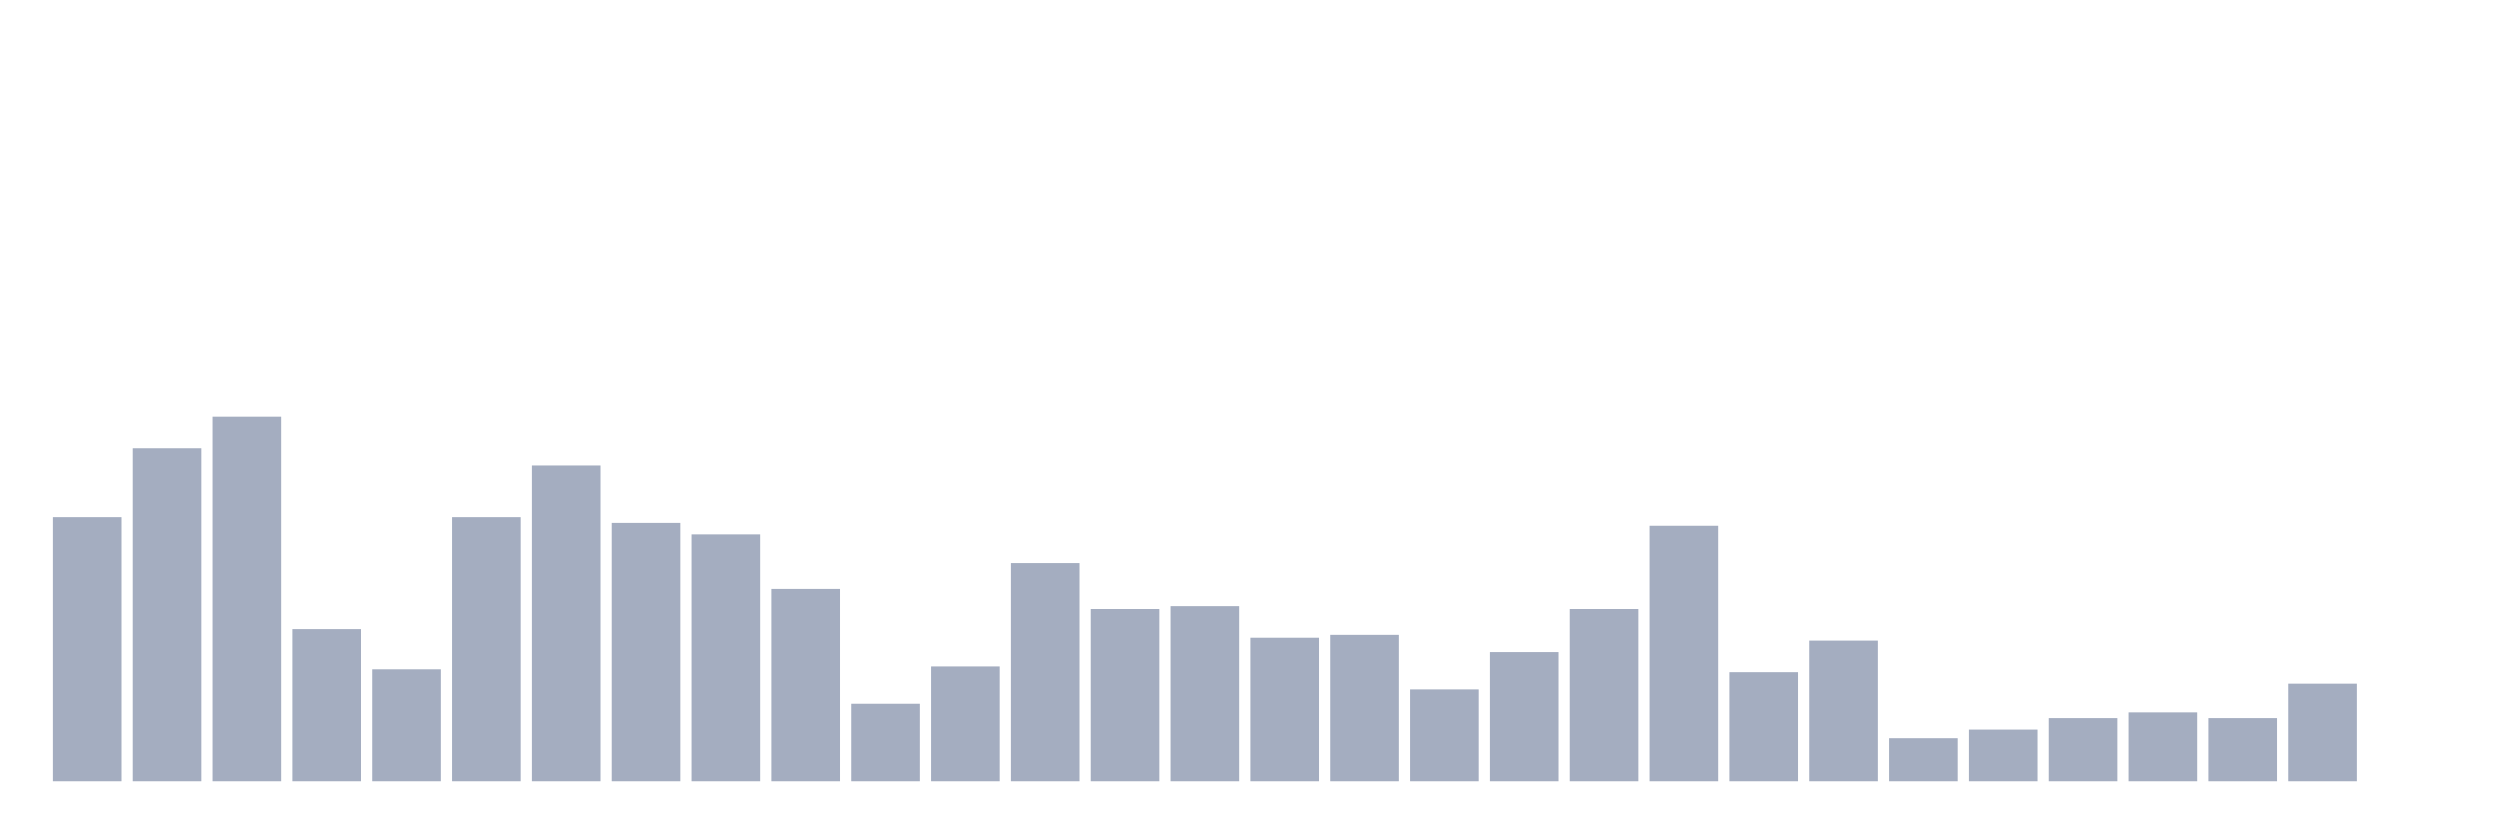
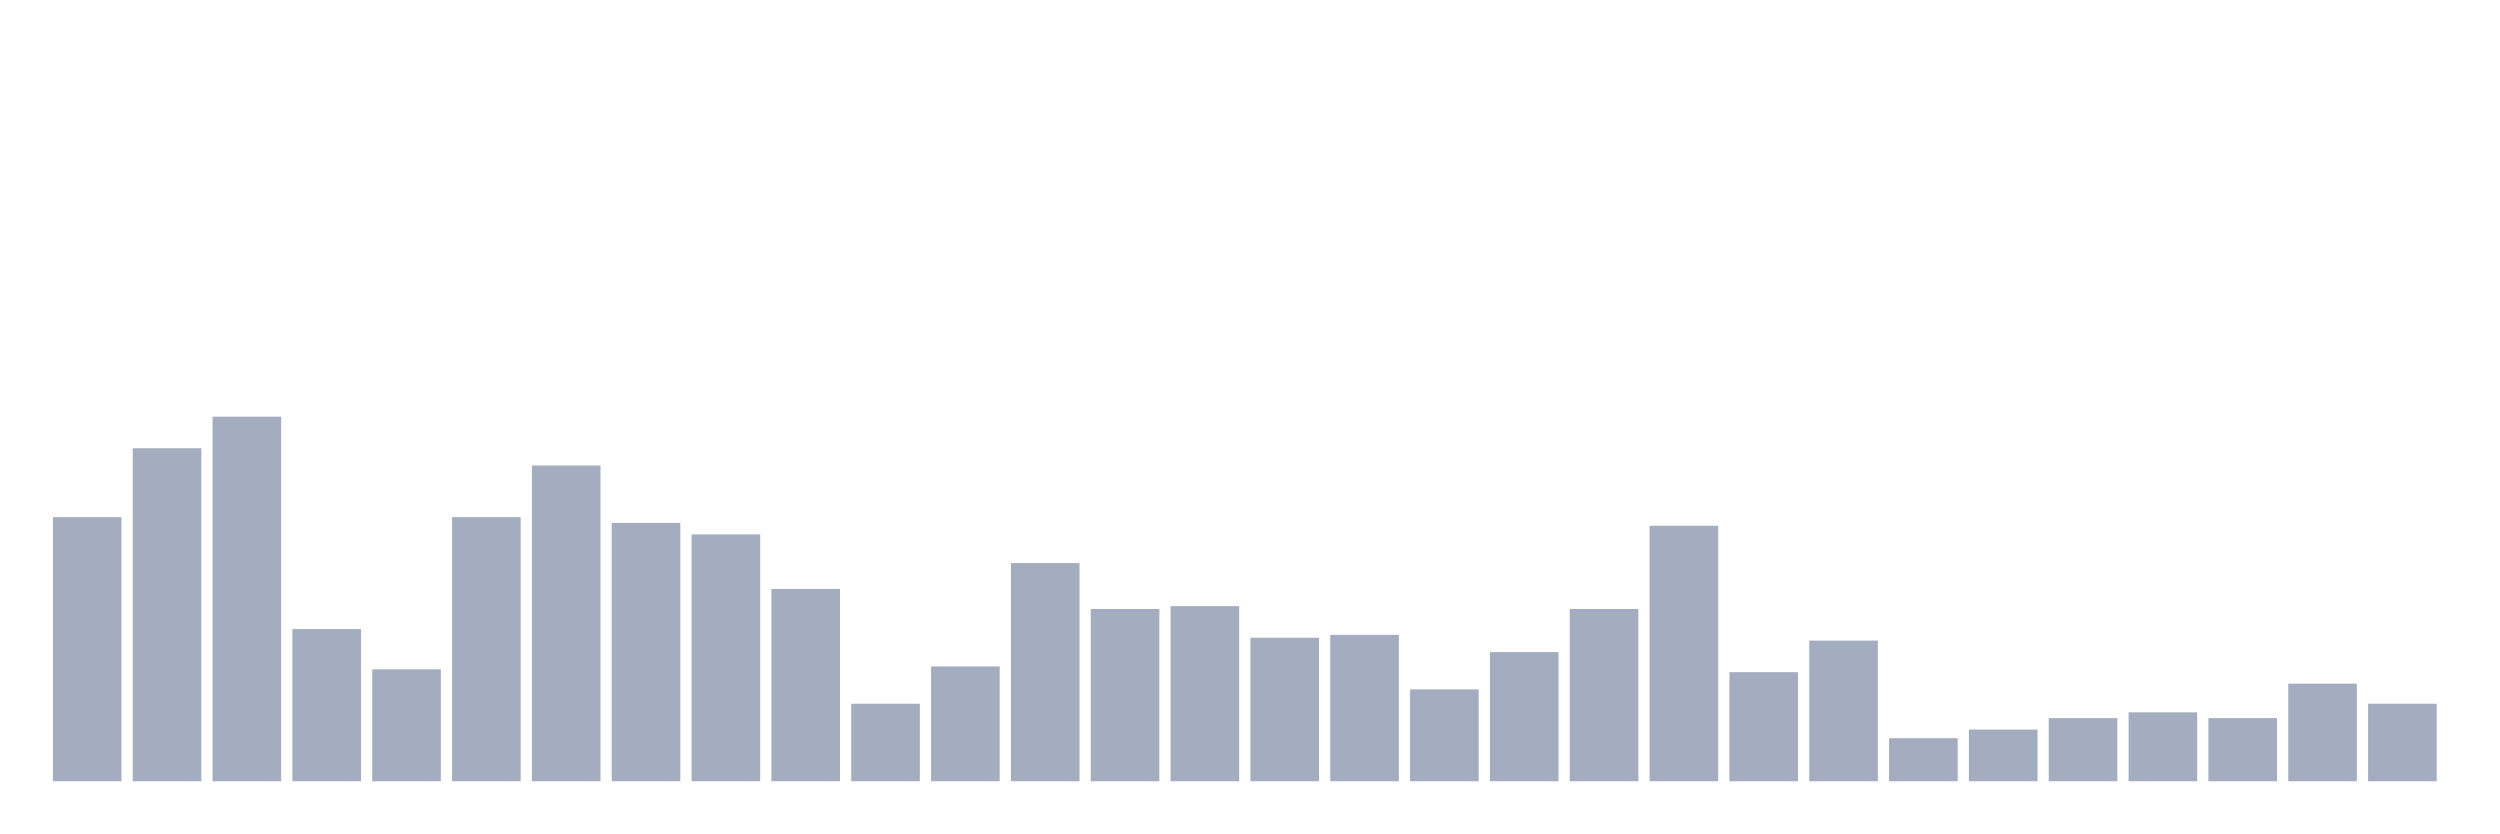
<svg xmlns="http://www.w3.org/2000/svg" viewBox="0 0 480 160">
  <g transform="translate(10,10)">
    <rect class="bar" x="0.153" width="13.175" y="89.291" height="50.709" fill="rgb(164,173,192)" />
    <rect class="bar" x="15.482" width="13.175" y="76.063" height="63.937" fill="rgb(164,173,192)" />
    <rect class="bar" x="30.81" width="13.175" y="70" height="70" fill="rgb(164,173,192)" />
    <rect class="bar" x="46.138" width="13.175" y="110.787" height="29.213" fill="rgb(164,173,192)" />
    <rect class="bar" x="61.466" width="13.175" y="118.504" height="21.496" fill="rgb(164,173,192)" />
    <rect class="bar" x="76.794" width="13.175" y="89.291" height="50.709" fill="rgb(164,173,192)" />
    <rect class="bar" x="92.123" width="13.175" y="79.37" height="60.63" fill="rgb(164,173,192)" />
    <rect class="bar" x="107.451" width="13.175" y="90.394" height="49.606" fill="rgb(164,173,192)" />
    <rect class="bar" x="122.779" width="13.175" y="92.598" height="47.402" fill="rgb(164,173,192)" />
    <rect class="bar" x="138.107" width="13.175" y="103.071" height="36.929" fill="rgb(164,173,192)" />
    <rect class="bar" x="153.436" width="13.175" y="125.118" height="14.882" fill="rgb(164,173,192)" />
    <rect class="bar" x="168.764" width="13.175" y="117.953" height="22.047" fill="rgb(164,173,192)" />
    <rect class="bar" x="184.092" width="13.175" y="98.11" height="41.89" fill="rgb(164,173,192)" />
    <rect class="bar" x="199.42" width="13.175" y="106.929" height="33.071" fill="rgb(164,173,192)" />
    <rect class="bar" x="214.748" width="13.175" y="106.378" height="33.622" fill="rgb(164,173,192)" />
    <rect class="bar" x="230.077" width="13.175" y="112.441" height="27.559" fill="rgb(164,173,192)" />
    <rect class="bar" x="245.405" width="13.175" y="111.89" height="28.11" fill="rgb(164,173,192)" />
    <rect class="bar" x="260.733" width="13.175" y="122.362" height="17.638" fill="rgb(164,173,192)" />
    <rect class="bar" x="276.061" width="13.175" y="115.197" height="24.803" fill="rgb(164,173,192)" />
    <rect class="bar" x="291.39" width="13.175" y="106.929" height="33.071" fill="rgb(164,173,192)" />
    <rect class="bar" x="306.718" width="13.175" y="90.945" height="49.055" fill="rgb(164,173,192)" />
    <rect class="bar" x="322.046" width="13.175" y="119.055" height="20.945" fill="rgb(164,173,192)" />
    <rect class="bar" x="337.374" width="13.175" y="112.992" height="27.008" fill="rgb(164,173,192)" />
    <rect class="bar" x="352.702" width="13.175" y="131.732" height="8.268" fill="rgb(164,173,192)" />
    <rect class="bar" x="368.031" width="13.175" y="130.079" height="9.921" fill="rgb(164,173,192)" />
    <rect class="bar" x="383.359" width="13.175" y="127.874" height="12.126" fill="rgb(164,173,192)" />
    <rect class="bar" x="398.687" width="13.175" y="126.772" height="13.228" fill="rgb(164,173,192)" />
    <rect class="bar" x="414.015" width="13.175" y="127.874" height="12.126" fill="rgb(164,173,192)" />
    <rect class="bar" x="429.344" width="13.175" y="121.26" height="18.74" fill="rgb(164,173,192)" />
-     <rect class="bar" x="444.672" width="13.175" y="140" height="0" fill="rgb(164,173,192)" />
+     <rect class="bar" x="444.672" width="13.175" y="125.118" height="14.882" fill="rgb(164,173,192)" />
  </g>
</svg>
